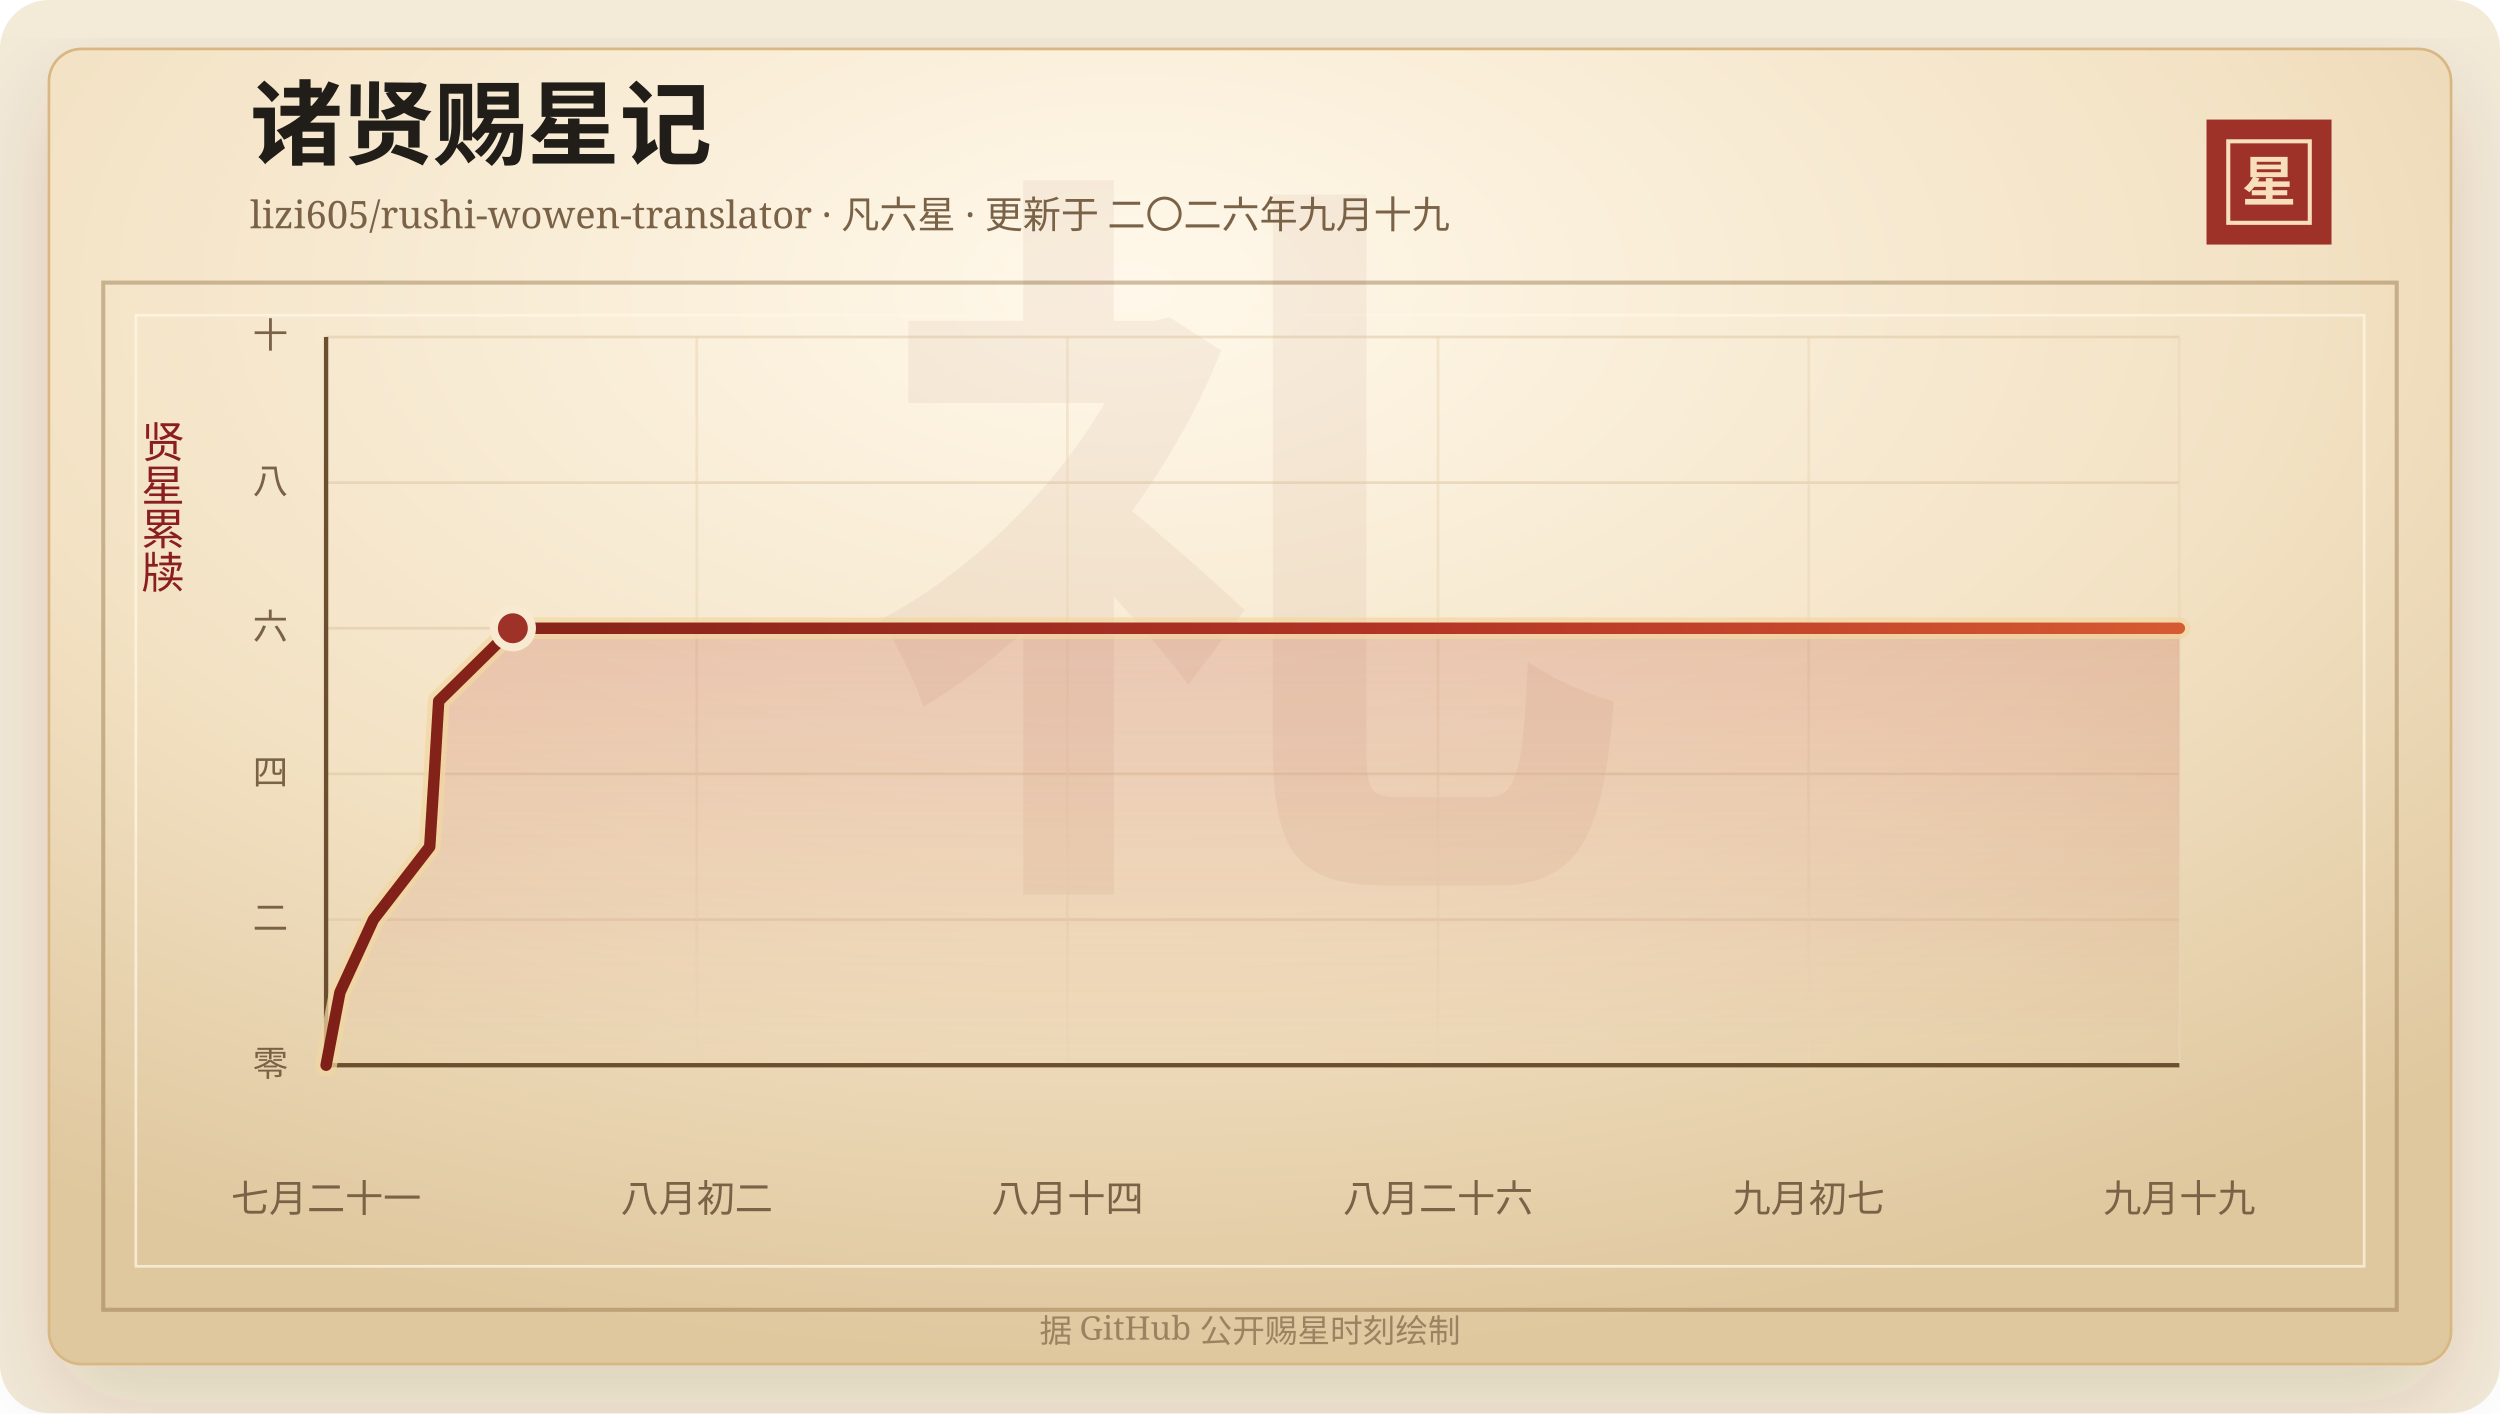
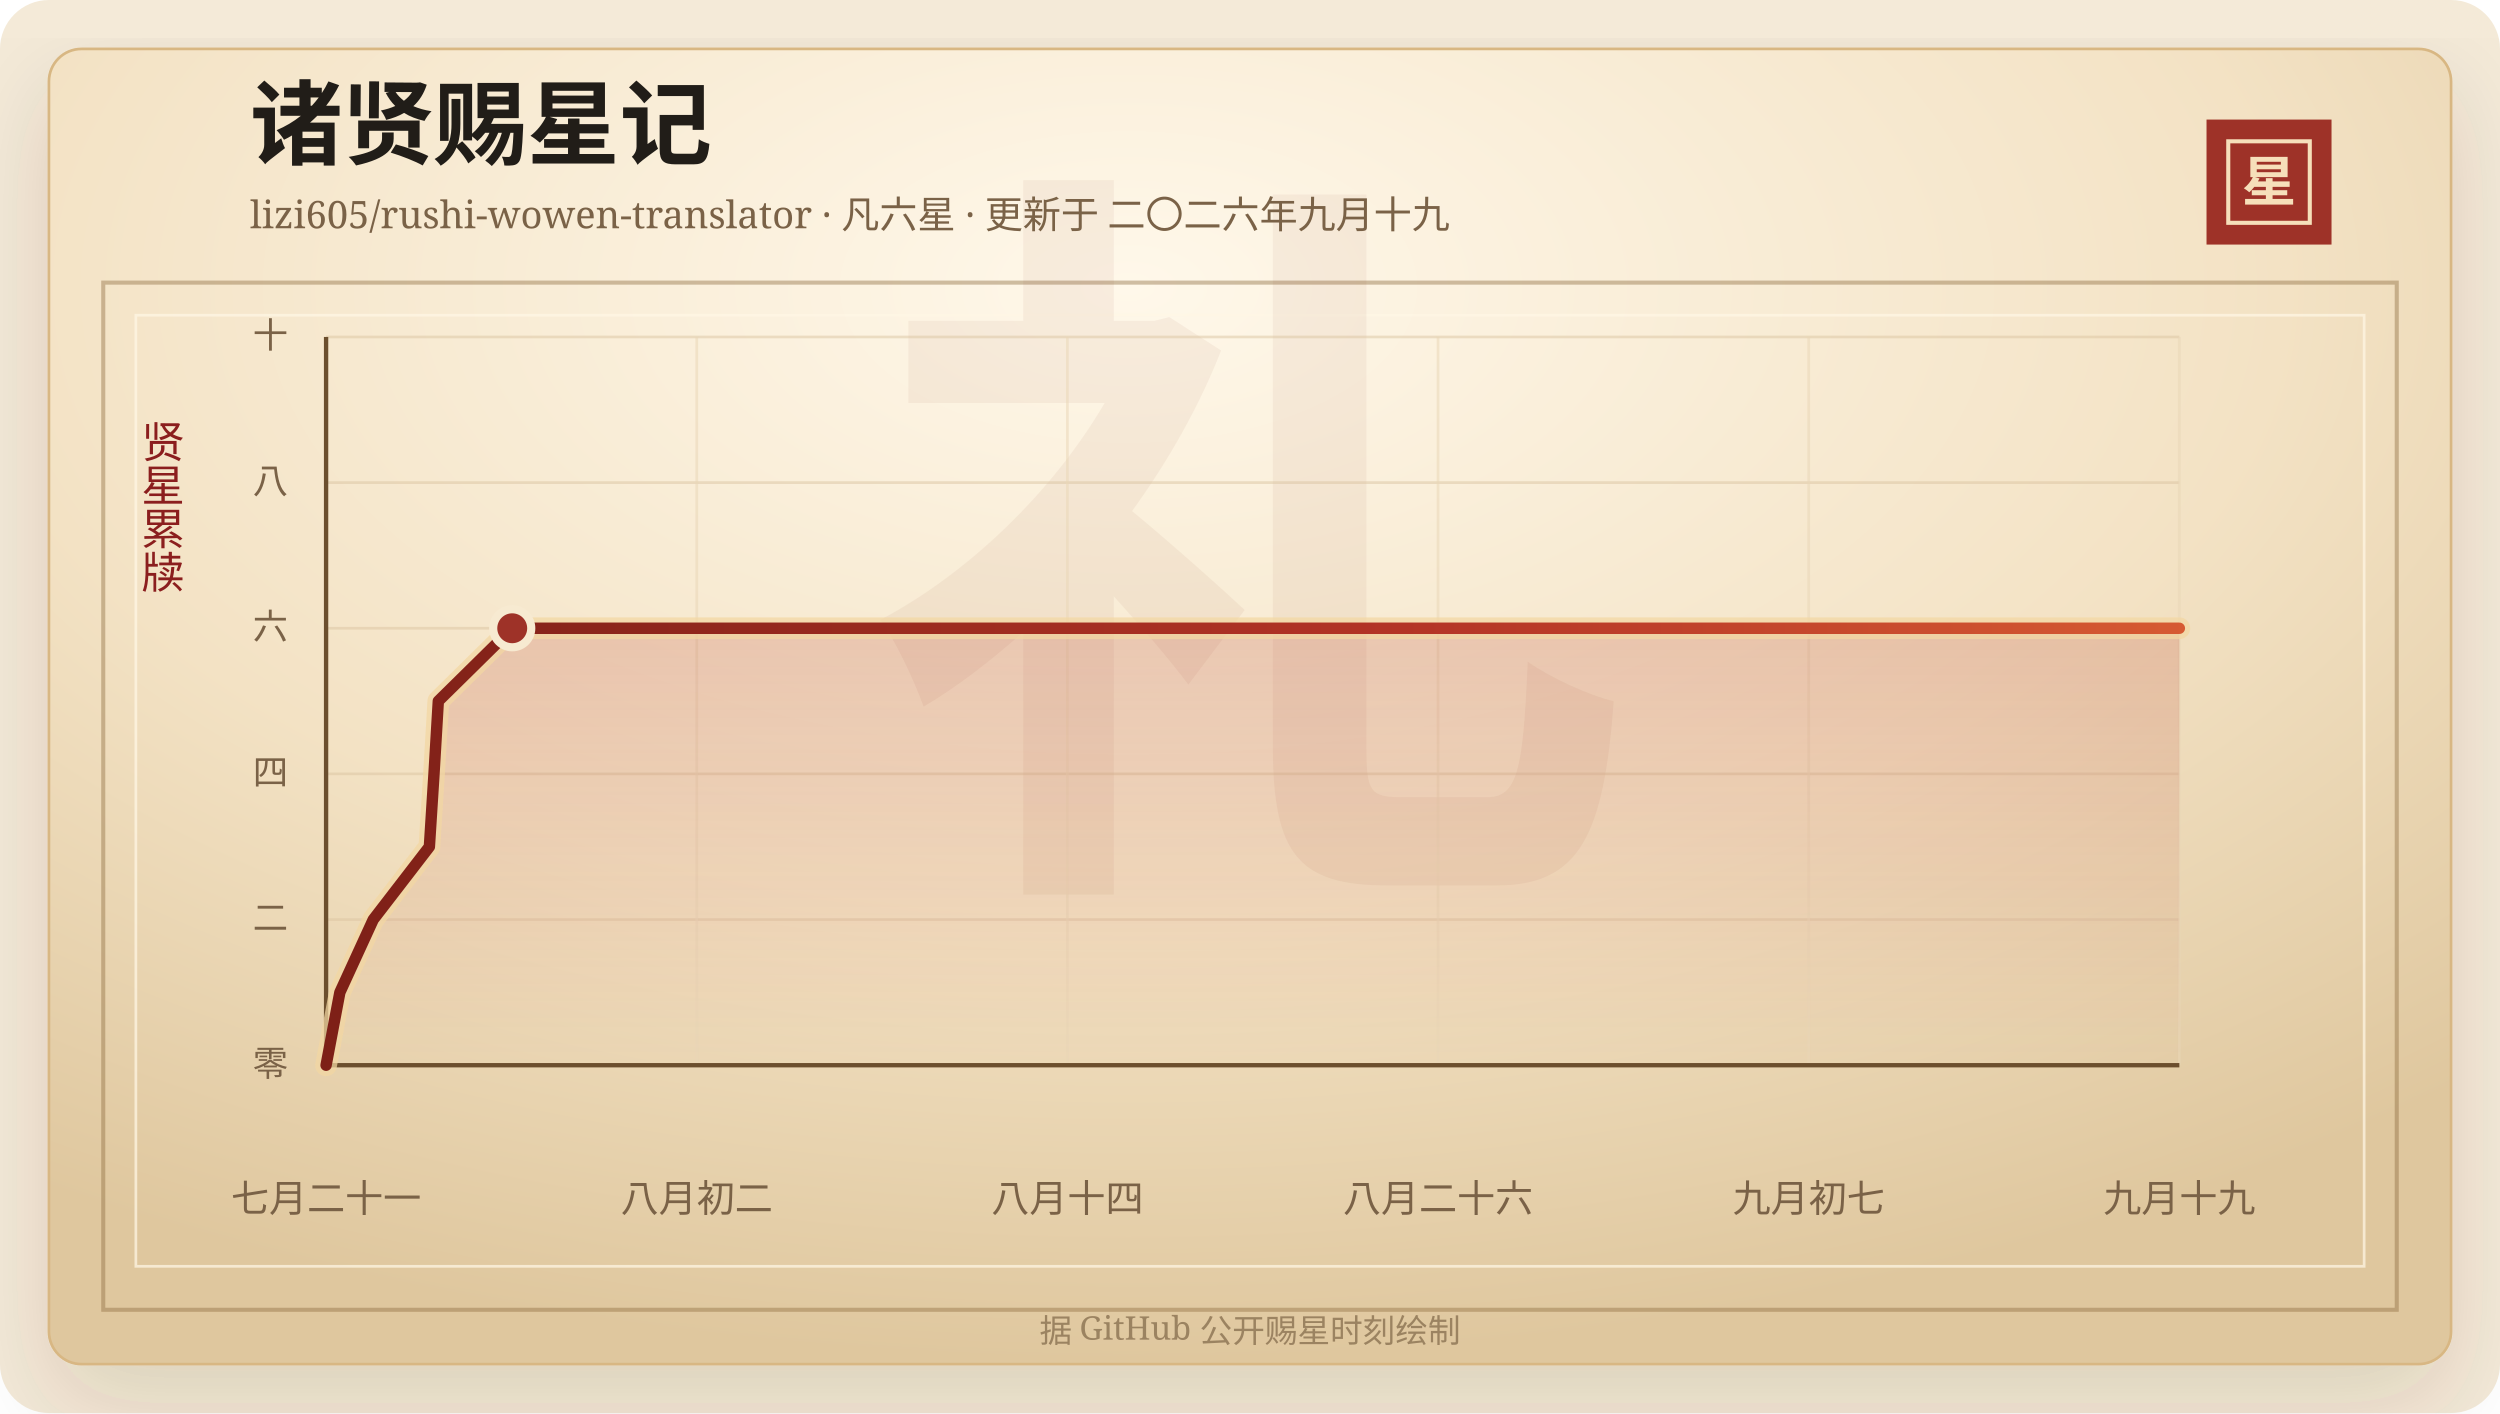
<svg xmlns="http://www.w3.org/2000/svg" width="920" height="520" viewBox="0 0 920 520" role="img" aria-labelledby="title desc">
  <defs>
    <linearGradient id="line" x1="0" x2="1" y1="0" y2="0">
      <stop offset="0%" stop-color="#7d2017" />
      <stop offset="58%" stop-color="#b33426" />
      <stop offset="100%" stop-color="#d65a32" />
    </linearGradient>
    <linearGradient id="area" x1="0" x2="0" y1="0" y2="1">
      <stop offset="0%" stop-color="#b33426" stop-opacity="0.2" />
      <stop offset="100%" stop-color="#b33426" stop-opacity="0" />
    </linearGradient>
    <radialGradient id="paper" cx="45%" cy="18%" r="82%">
      <stop offset="0%" stop-color="#fff8ea" />
      <stop offset="58%" stop-color="#f3e2c4" />
      <stop offset="100%" stop-color="#dfc79e" />
    </radialGradient>
    <filter id="shadow" x="-20%" y="-20%" width="140%" height="140%">
      <feDropShadow dx="0" dy="14" stdDeviation="18" flood-color="#3b2a20" flood-opacity="0.14" />
    </filter>
  </defs>
  <rect width="920" height="520" rx="18" fill="#f4ead8" />
  <rect x="18" y="18" width="884" height="484" rx="12" fill="url(#paper)" stroke="#d8b783" filter="url(#shadow)" />
  <rect x="38" y="104" width="844" height="378" fill="none" stroke="#8c6b3f" stroke-opacity="0.42" stroke-width="1.5" />
  <rect x="50" y="116" width="820" height="350" fill="none" stroke="#fff7e5" stroke-opacity="0.72" />
  <text x="460" y="304" text-anchor="middle" fill="#8c342a" fill-opacity="0.06" font-family="Songti SC, STSong, SimSun, serif" font-size="280" font-weight="700">礼</text>
  <text x="92" y="58" fill="#211d18" font-family="Songti SC, STSong, SimSun, serif" font-size="34" font-weight="700">诸贤赐星记</text>
  <text x="92" y="84" fill="#7a6247" font-family="Songti SC, STSong, SimSun, serif" font-size="14.0">lizi605/rushi-wowen-translator · 凡六星 · 更新于 二〇二六年九月十九</text>
  <rect x="812" y="44" width="46" height="46" fill="#9e3228" />
  <rect x="820" y="52" width="30" height="30" fill="none" stroke="#f6dfba" stroke-width="1.5" />
  <text x="835" y="74" text-anchor="middle" fill="#f6dfba" font-family="Songti SC, STSong, SimSun, serif" font-size="20" font-weight="700">星</text>
  <text x="60" y="166" text-anchor="middle" fill="#8b1e1e" font-family="Songti SC, STSong, SimSun, serif" font-size="16" writing-mode="vertical-rl">贤星累牍</text>
  <line x1="120" y1="392.00" x2="802" y2="392.00" stroke="#d9c29e" stroke-opacity="0.48" />
  <text x="106" y="396.00" text-anchor="end" fill="#7a6247" font-family="Songti SC, STSong, SimSun, serif" font-size="13">零</text>
  <line x1="120" y1="338.40" x2="802" y2="338.40" stroke="#d9c29e" stroke-opacity="0.48" />
  <text x="106" y="342.40" text-anchor="end" fill="#7a6247" font-family="Songti SC, STSong, SimSun, serif" font-size="13">二</text>
  <line x1="120" y1="284.80" x2="802" y2="284.80" stroke="#d9c29e" stroke-opacity="0.48" />
  <text x="106" y="288.80" text-anchor="end" fill="#7a6247" font-family="Songti SC, STSong, SimSun, serif" font-size="13">四</text>
  <line x1="120" y1="231.20" x2="802" y2="231.20" stroke="#d9c29e" stroke-opacity="0.48" />
  <text x="106" y="235.20" text-anchor="end" fill="#7a6247" font-family="Songti SC, STSong, SimSun, serif" font-size="13">六</text>
  <line x1="120" y1="177.60" x2="802" y2="177.60" stroke="#d9c29e" stroke-opacity="0.48" />
  <text x="106" y="181.60" text-anchor="end" fill="#7a6247" font-family="Songti SC, STSong, SimSun, serif" font-size="13">八</text>
  <line x1="120" y1="124.00" x2="802" y2="124.00" stroke="#d9c29e" stroke-opacity="0.48" />
  <text x="106" y="128.00" text-anchor="end" fill="#7a6247" font-family="Songti SC, STSong, SimSun, serif" font-size="13">十</text>
  <line x1="120.00" y1="124" x2="120.00" y2="392" stroke="#ead6b7" stroke-opacity="0.54" />
  <text x="120.00" y="446" text-anchor="middle" fill="#7a6247" font-family="Songti SC, STSong, SimSun, serif" font-size="14">七月二十一</text>
  <line x1="256.40" y1="124" x2="256.40" y2="392" stroke="#ead6b7" stroke-opacity="0.54" />
  <text x="256.40" y="446" text-anchor="middle" fill="#7a6247" font-family="Songti SC, STSong, SimSun, serif" font-size="14">八月初二</text>
  <line x1="392.80" y1="124" x2="392.80" y2="392" stroke="#ead6b7" stroke-opacity="0.54" />
  <text x="392.80" y="446" text-anchor="middle" fill="#7a6247" font-family="Songti SC, STSong, SimSun, serif" font-size="14">八月十四</text>
  <line x1="529.20" y1="124" x2="529.20" y2="392" stroke="#ead6b7" stroke-opacity="0.54" />
  <text x="529.20" y="446" text-anchor="middle" fill="#7a6247" font-family="Songti SC, STSong, SimSun, serif" font-size="14">八月二十六</text>
  <line x1="665.60" y1="124" x2="665.60" y2="392" stroke="#ead6b7" stroke-opacity="0.54" />
  <text x="665.60" y="446" text-anchor="middle" fill="#7a6247" font-family="Songti SC, STSong, SimSun, serif" font-size="14">九月初七</text>
  <line x1="802.00" y1="124" x2="802.00" y2="392" stroke="#ead6b7" stroke-opacity="0.54" />
  <text x="802.00" y="446" text-anchor="middle" fill="#7a6247" font-family="Songti SC, STSong, SimSun, serif" font-size="14">九月十九</text>
  <line x1="120" y1="392" x2="802" y2="392" stroke="#6c4f2e" stroke-width="1.6" />
  <line x1="120" y1="124" x2="120" y2="392" stroke="#6c4f2e" stroke-width="1.6" />
-   <polygon points="120.00,392.00 120.00,392.00 125.09,365.20 137.42,338.40 158.14,311.60 159.84,284.80 161.44,258.00 188.73,231.20 802.00,231.20 802.00,392.00" fill="url(#area)" />
-   <polyline points="120.00,392.00 125.09,365.20 137.42,338.40 158.14,311.60 159.84,284.80 161.44,258.00 188.73,231.20 802.00,231.20" fill="none" stroke="#f3d7a2" stroke-width="8" stroke-linecap="round" stroke-linejoin="round" opacity="0.72" />
-   <polyline points="120.00,392.00 125.09,365.20 137.42,338.40 158.14,311.60 159.84,284.80 161.44,258.00 188.73,231.20 802.00,231.20" fill="none" stroke="url(#line)" stroke-width="4.2" stroke-linecap="round" stroke-linejoin="round" />
-   <circle cx="188.73" cy="231.20" r="7" fill="#9e3228" stroke="#f7ead1" stroke-width="3" />
+   <polygon points="120.00,392.00 120.00,392.00 125.07,365.20 137.36,338.40 158.01,311.60 159.71,284.80 161.30,258.00 188.50,231.20 802.00,231.20 802.00,392.00" fill="url(#area)" />
+   <polyline points="120.00,392.00 125.07,365.20 137.36,338.40 158.01,311.60 159.71,284.80 161.30,258.00 188.50,231.20 802.00,231.20" fill="none" stroke="#f3d7a2" stroke-width="8" stroke-linecap="round" stroke-linejoin="round" opacity="0.72" />
+   <polyline points="120.00,392.00 125.07,365.20 137.36,338.40 158.01,311.60 159.71,284.80 161.30,258.00 188.50,231.20 802.00,231.20" fill="none" stroke="url(#line)" stroke-width="4.2" stroke-linecap="round" stroke-linejoin="round" />
+   <circle cx="188.50" cy="231.20" r="7" fill="#9e3228" stroke="#f7ead1" stroke-width="3" />
  <text x="460" y="494" text-anchor="middle" fill="#9b8361" font-family="Songti SC, STSong, SimSun, serif" font-size="12">据 GitHub 公开赐星时刻绘制</text>
</svg>
